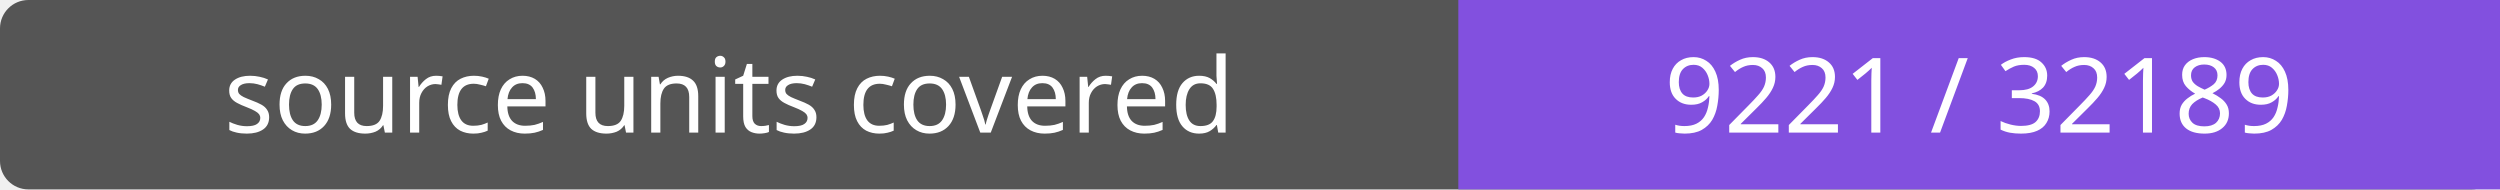
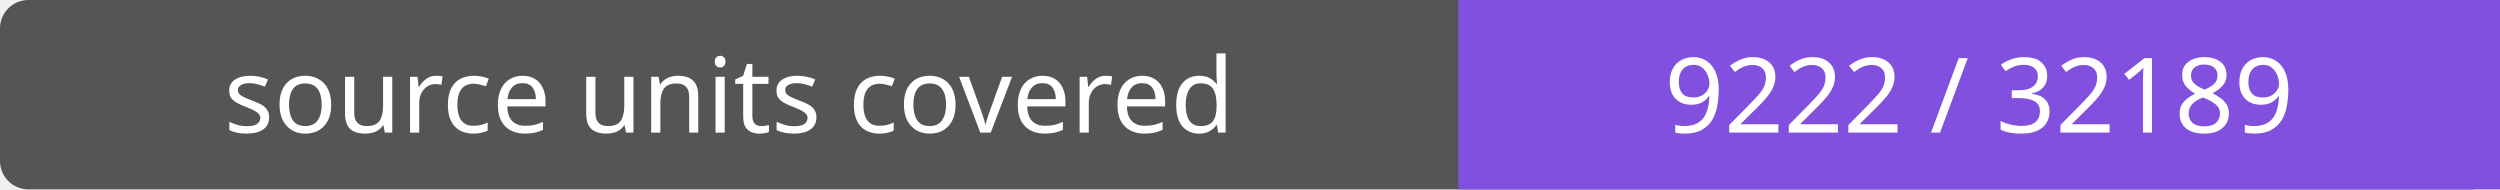
- <svg xmlns="http://www.w3.org/2000/svg" width="264" height="20" role="img" aria-label="source units covered: 9221 / 32189">
+ <svg xmlns="http://www.w3.org/2000/svg" width="264" height="20" role="img" aria-label="source units covered: 9222 / 32189">
  <rect width="264" height="20" rx="3" fill="#555" />
  <path fill="#8250df" d="M154 0h110v20H154z" />
  <g fill="#fff" text-anchor="middle" font-family="Verdana,sans-serif" font-size="11">
    <text x="77.0" y="14">source units covered</text>
-     <text x="209.0" y="14">9221 / 32189</text>
+     <text x="209.0" y="14">9222 / 32189</text>
  </g>
</svg>
